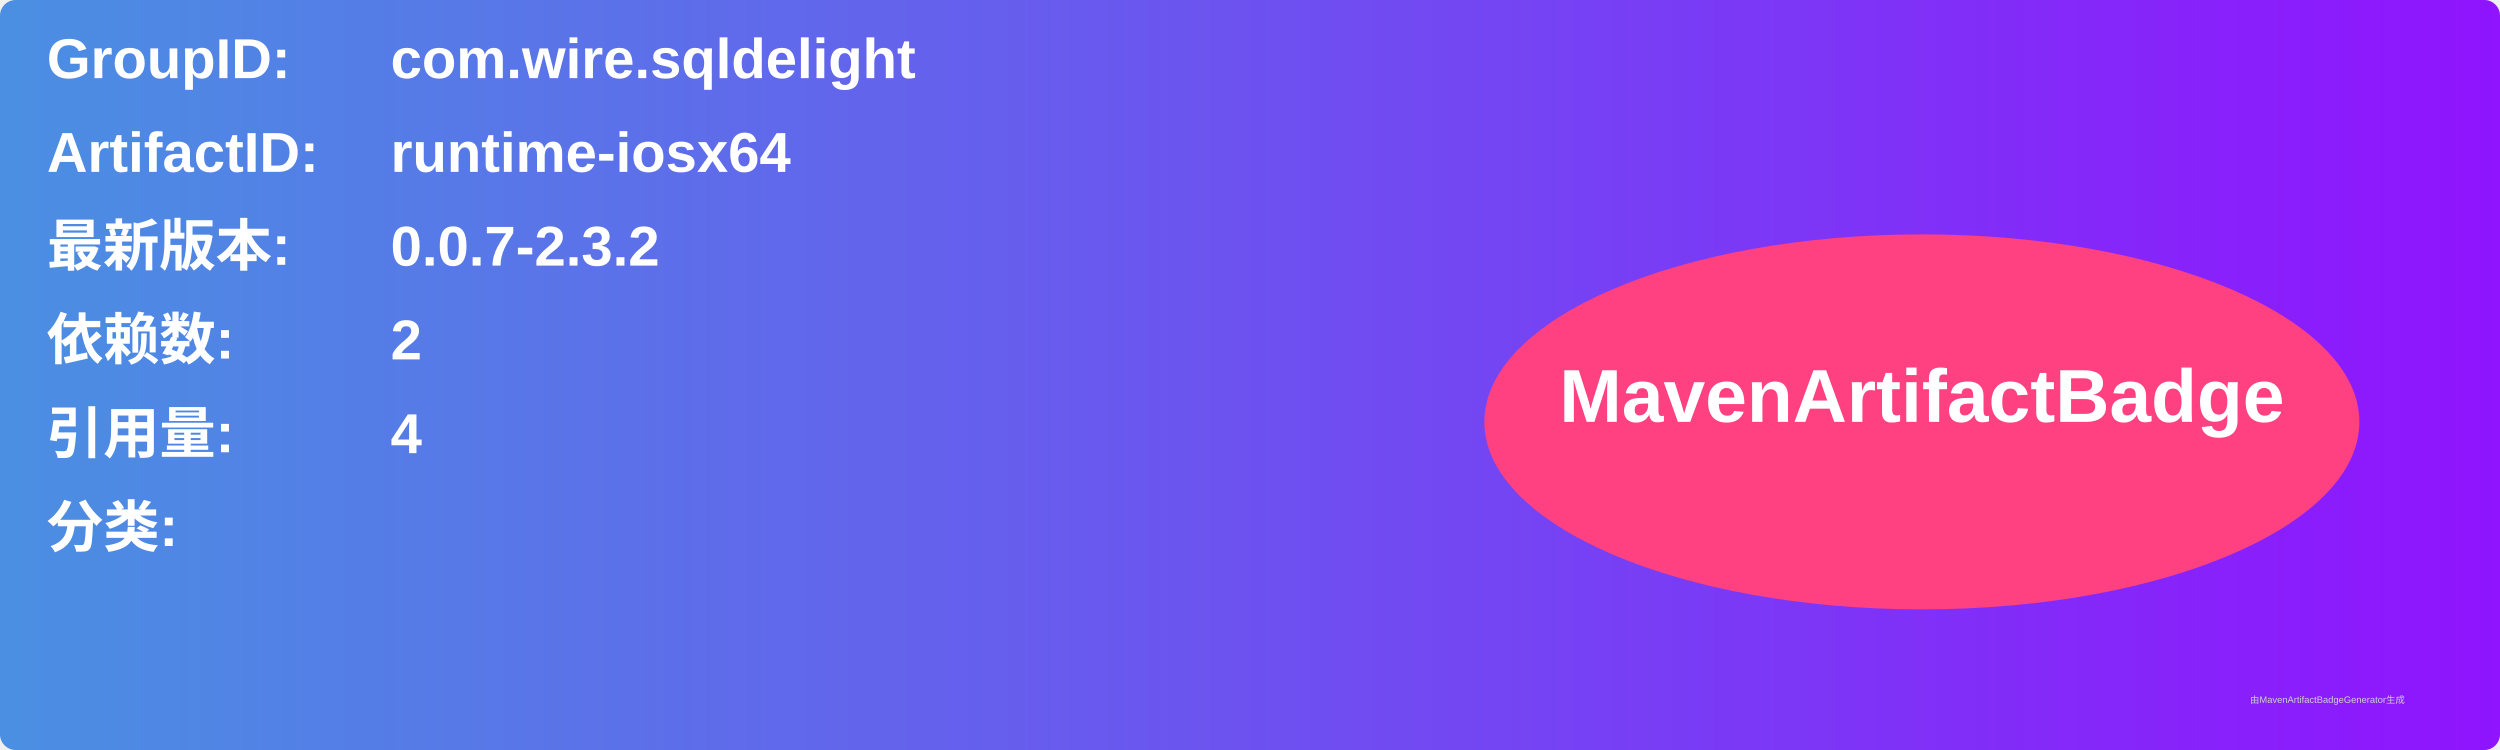
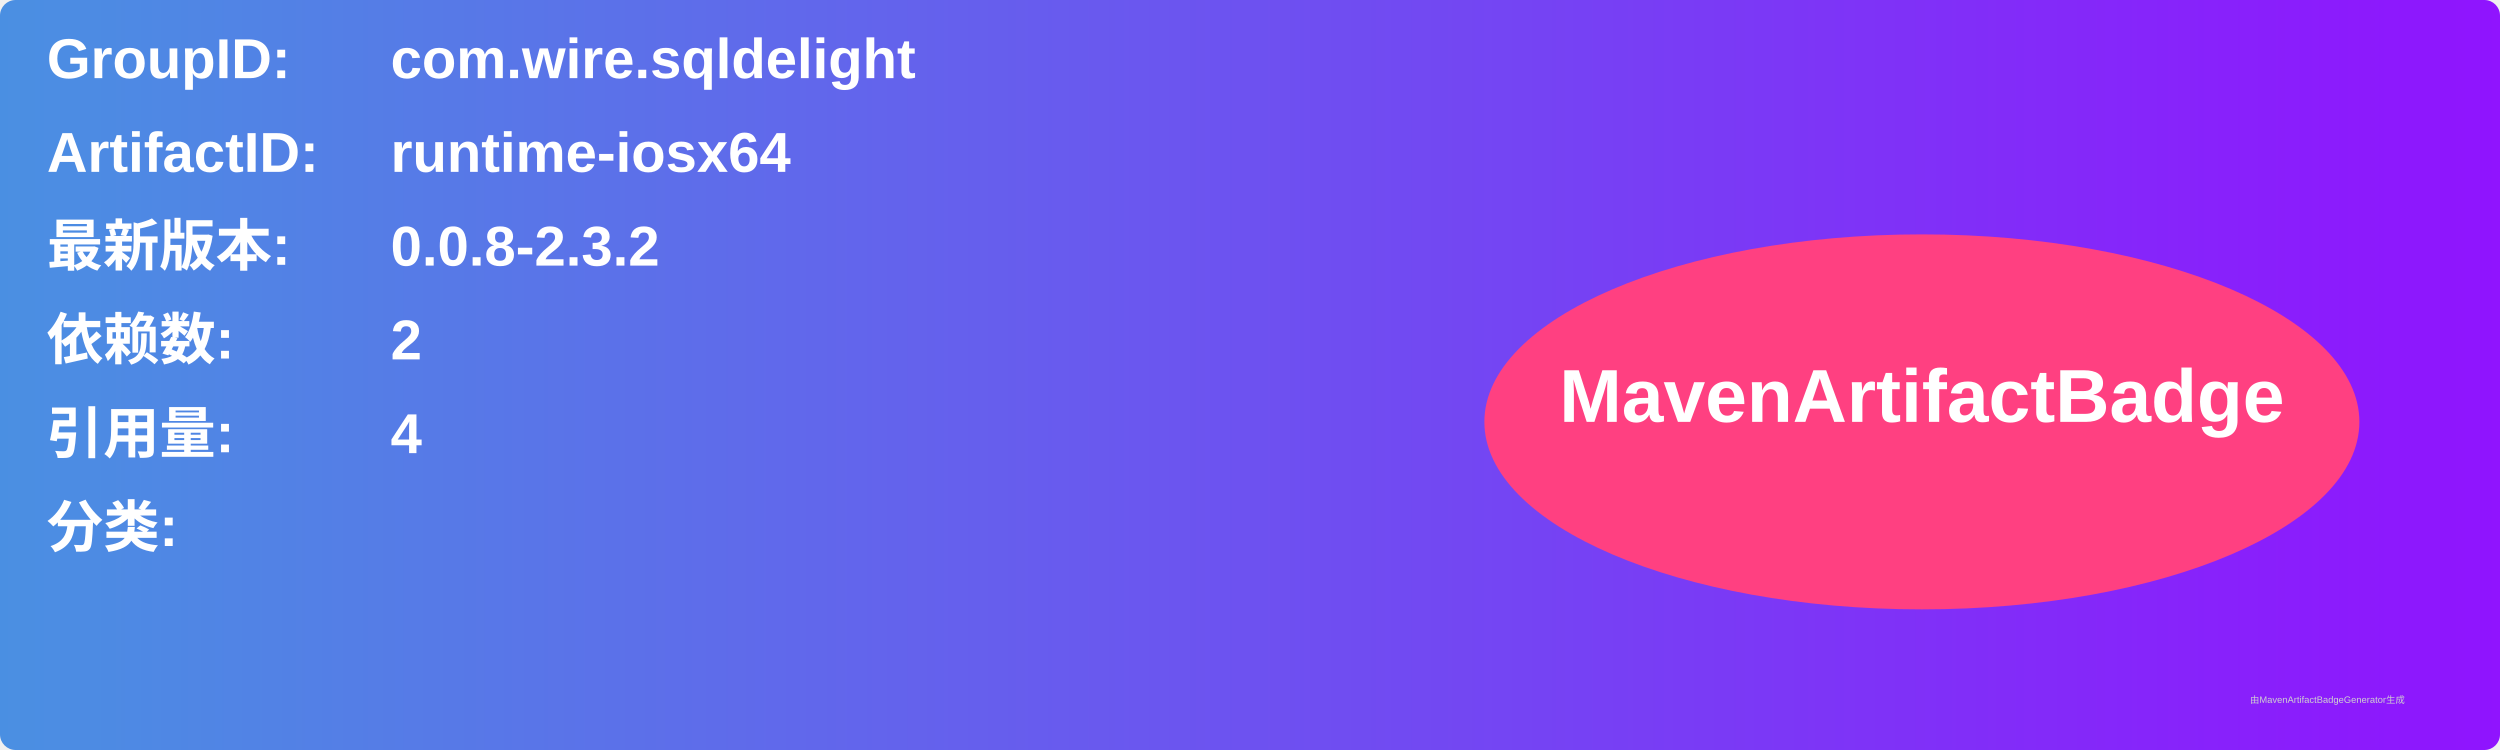
<svg xmlns="http://www.w3.org/2000/svg" width="800" height="240" viewBox="0 0 800 240">
  <linearGradient id="grad" x1="0%" y1="0%" x2="100%" y2="0%">
    <stop offset="0%" stop-color="#4a90e2" />
    <stop offset="100%" stop-color="#9013fe" />
  </linearGradient>
  <rect width="100%" height="100%" rx="5" ry="5" fill="url(#grad)" />
  <g transform="translate(15, 15)">
    <text x="0" y="10" font-family="Arial" font-size="18" fill="white" font-weight="bold" width="260">GroupID:</text>
    <text x="110" y="10" font-family="Arial" font-size="18" fill="white" font-weight="bold" width="460">com.wire.sqldelight</text>
    <text x="0" y="40" font-family="Arial" font-size="18" fill="white" font-weight="bold" width="260">ArtifactID:</text>
    <text x="110" y="40" font-family="Arial" font-size="18" fill="white" font-weight="bold" width="460">runtime-iosx64</text>
    <text x="0" y="70" font-family="Arial" font-size="18" fill="white" font-weight="bold">最新版本:</text>
    <text x="110" y="70" font-family="Arial" font-size="18" fill="white" font-weight="bold">
-       <tspan font-weight="bold">0.0.7-2.3.2</tspan>
+       <tspan font-weight="bold">0.0.8-2.3.2</tspan>
    </text>
    <text x="0" y="100" font-family="Arial" font-size="18" fill="white" font-weight="bold">依赖数: </text>
    <text x="110" y="100" font-family="Arial" font-size="18" fill="white">
      <tspan font-weight="bold">2</tspan>
    </text>
    <text x="0" y="130" font-family="Arial" font-size="18" fill="white" font-weight="bold">引用量: </text>
    <text x="110" y="130" font-family="Arial" font-size="18" fill="white">
      <tspan font-weight="bold">4</tspan>
    </text>
    <text x="0" y="160" font-family="Arial" font-size="18" fill="white" font-weight="bold">分类:</text>
    <text x="10" y="190" font-family="Arial" font-size="10" fill="white">
      <tspan font-weight="bold" />
    </text>
    <ellipse cx="600" cy="120" rx="140" ry="60" fill="#ff4081" />
    <text x="600" y="120" text-anchor="middle" font-family="Arial" font-size="24" fill="white" font-weight="bold">MavenArtifactBadge</text>
  </g>
  <text x="720" y="225" font-family="Arial" font-size="3" fill="#d0d0d0">由MavenArtifactBadgeGenerator生成</text>
</svg>
